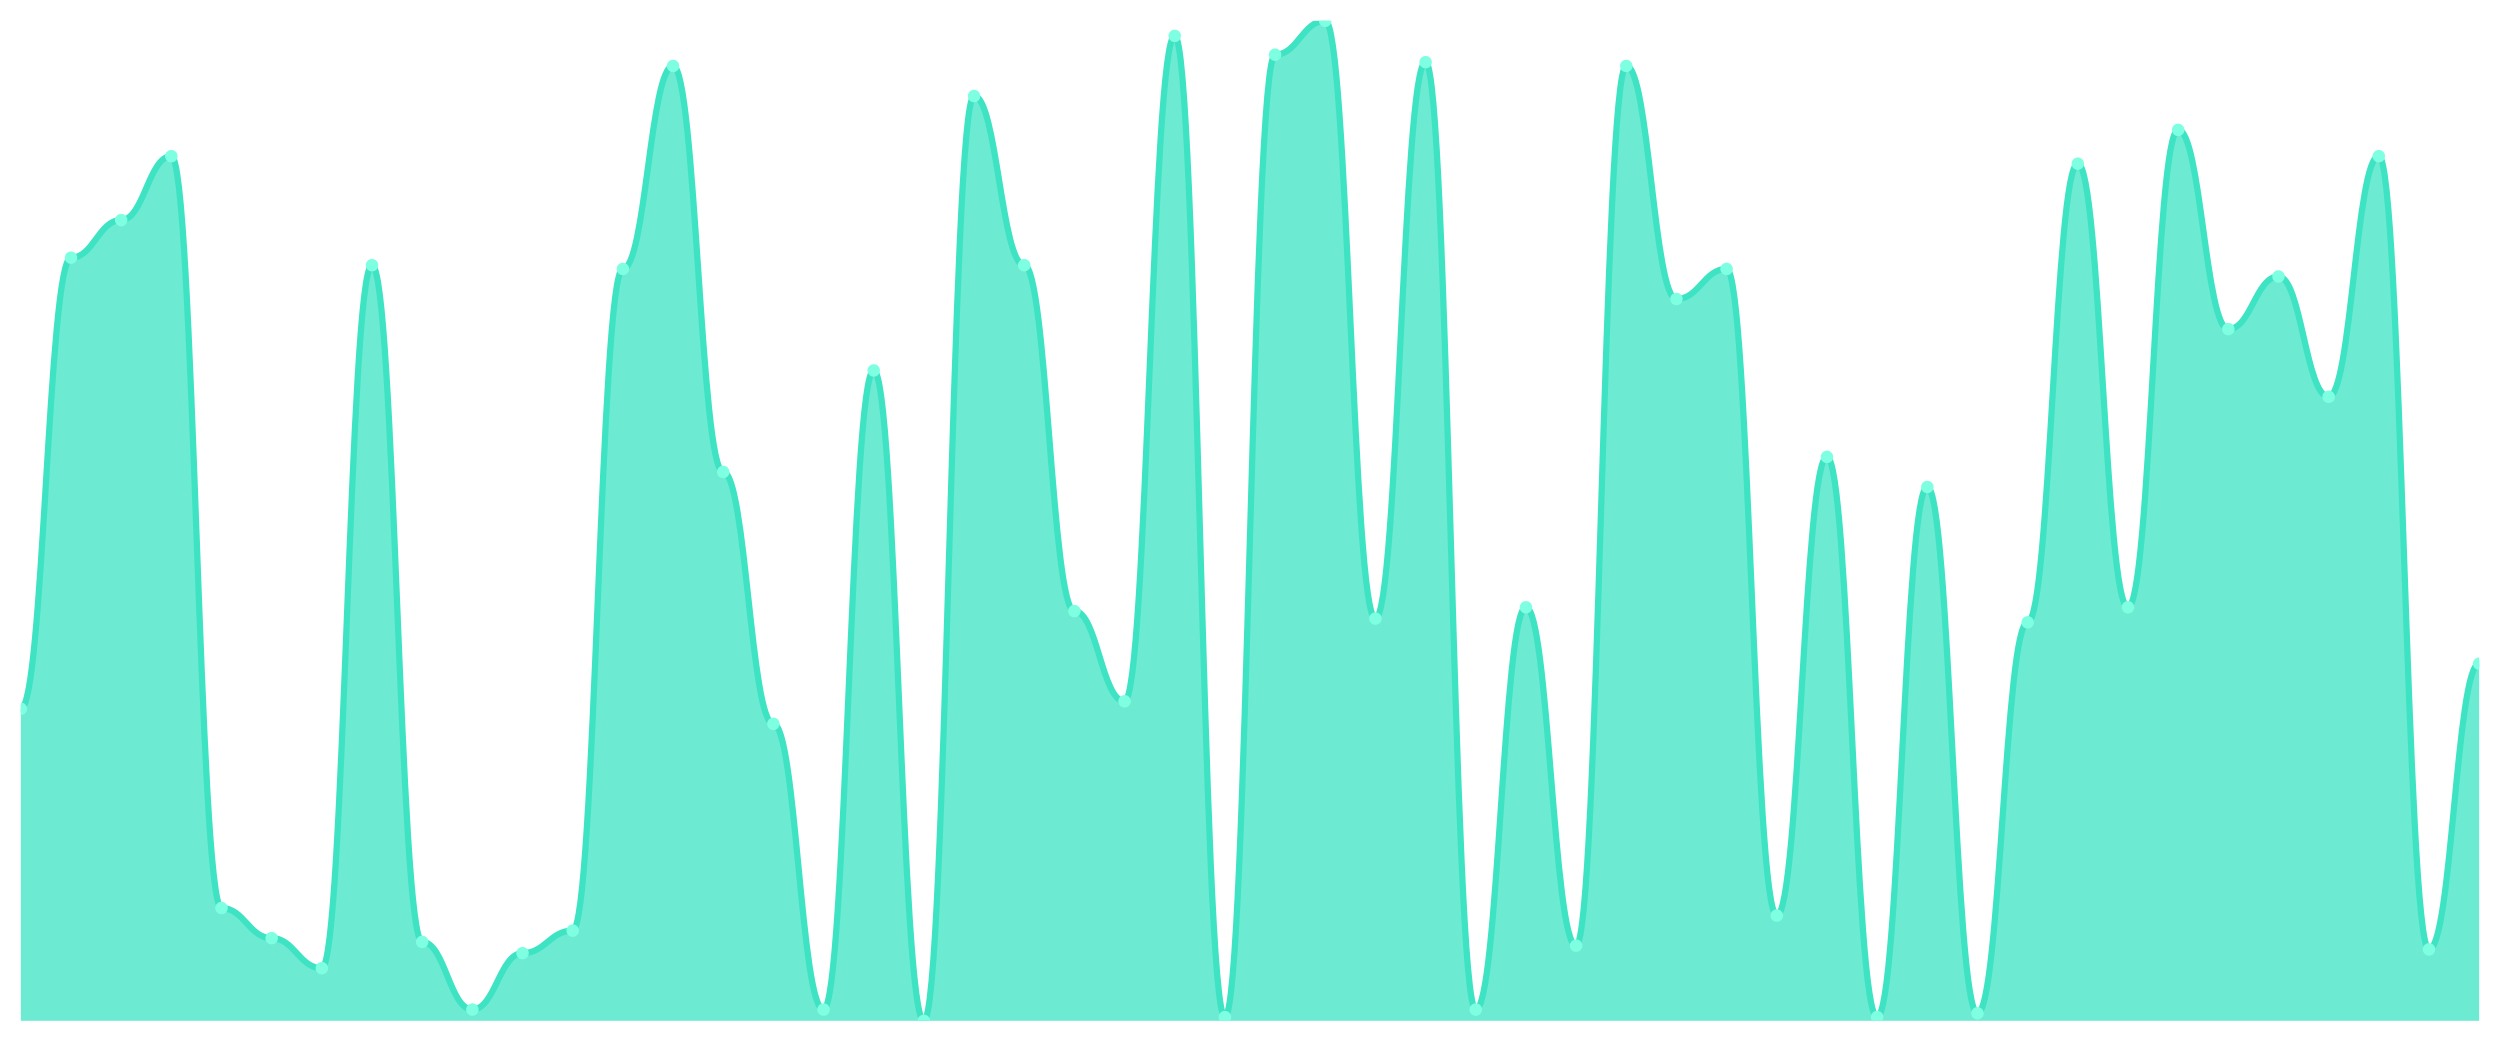
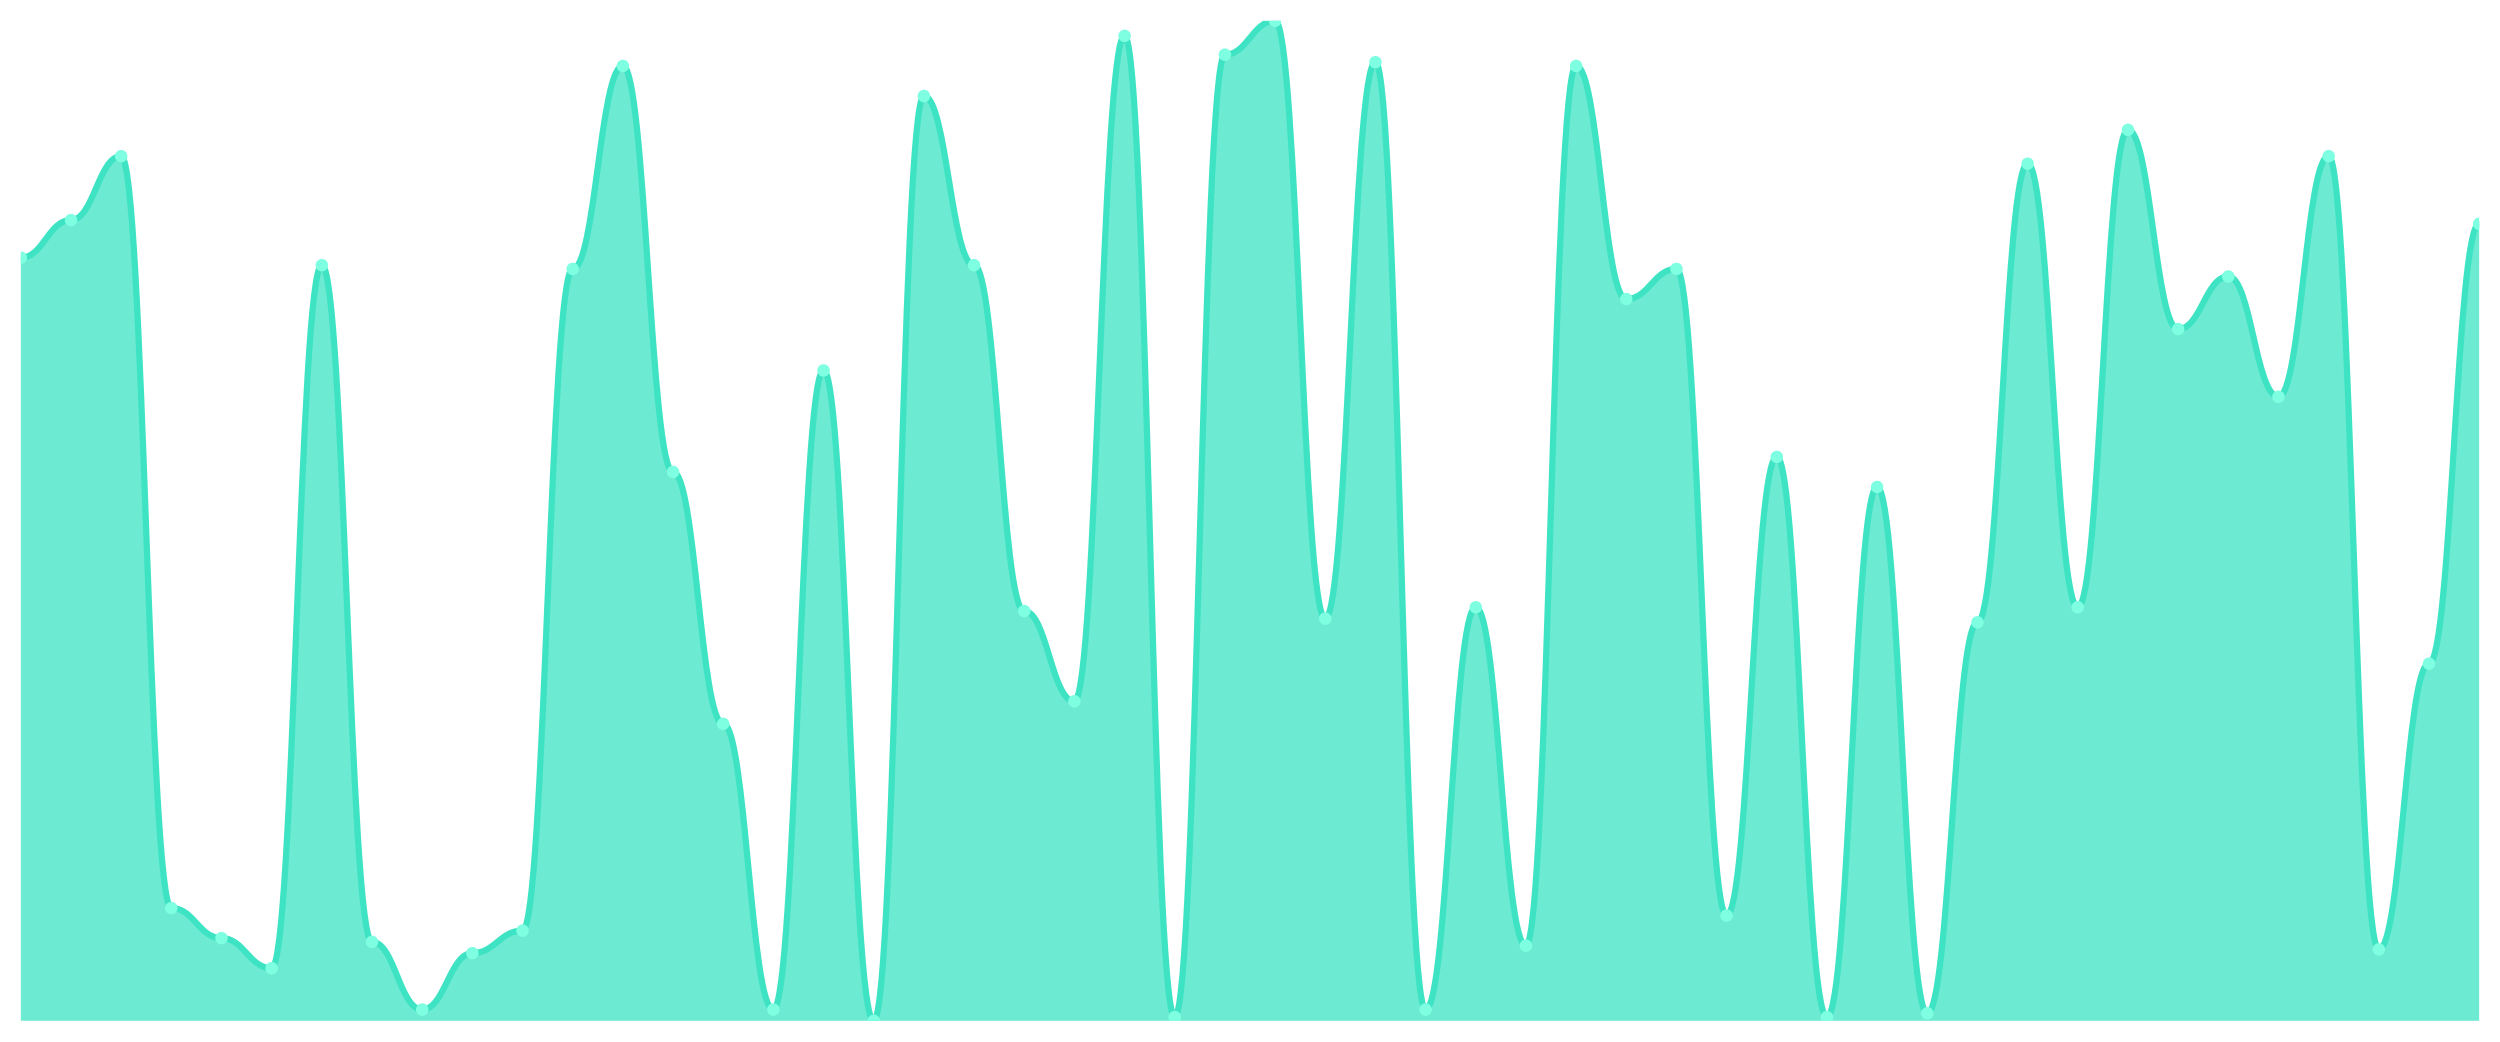
<svg xmlns="http://www.w3.org/2000/svg" viewBox="0 0 1200 500" width="1200" height="500">
  <defs>
    <clipPath id="c">
      <rect x="10" y="10" width="1180" height="480" />
    </clipPath>
  </defs>
  <rect width="1200" height="500" fill="none" />
  <g clip-path="url(#c)">
-     <path d="M 10,490 L 10,340.226 C 20.837,340.226 23.245,123.684 34.082,123.684 C 44.918,123.684 47.327,105.639 58.163,105.639 C 69,105.639 71.408,74.962 82.245,74.962 C 93.082,74.962 95.49,435.865 106.327,435.865 C 117.163,435.865 119.571,450.301 130.408,450.301 C 141.245,450.301 143.653,464.737 154.49,464.737 C 165.327,464.737 167.735,127.293 178.571,127.293 C 189.408,127.293 191.816,452.105 202.653,452.105 C 213.49,452.105 215.898,484.586 226.735,484.586 C 237.571,484.586 239.98,457.519 250.816,457.519 C 261.653,457.519 264.061,446.692 274.898,446.692 C 285.735,446.692 288.143,129.098 298.98,129.098 C 309.816,129.098 312.224,31.654 323.061,31.654 C 333.898,31.654 336.306,226.541 347.143,226.541 C 357.98,226.541 360.388,347.444 371.224,347.444 C 382.061,347.444 384.469,484.586 395.306,484.586 C 406.143,484.586 408.551,177.82 419.388,177.82 C 430.224,177.82 432.633,490 443.469,490 C 454.306,490 456.714,46.09 467.551,46.09 C 478.388,46.09 480.796,127.293 491.633,127.293 C 502.469,127.293 504.878,293.308 515.714,293.308 C 526.551,293.308 528.959,336.617 539.796,336.617 C 550.633,336.617 553.041,17.218 563.878,17.218 C 574.714,17.218 577.122,488.195 587.959,488.195 C 598.796,488.195 601.204,26.241 612.041,26.241 C 622.878,26.241 625.286,10 636.122,10 C 646.959,10 649.367,296.917 660.204,296.917 C 671.041,296.917 673.449,29.85 684.286,29.85 C 695.122,29.85 697.531,484.586 708.367,484.586 C 719.204,484.586 721.612,291.504 732.449,291.504 C 743.286,291.504 745.694,453.91 756.531,453.91 C 767.367,453.91 769.776,31.654 780.612,31.654 C 791.449,31.654 793.857,143.534 804.694,143.534 C 815.531,143.534 817.939,129.098 828.776,129.098 C 839.612,129.098 842.02,439.474 852.857,439.474 C 863.694,439.474 866.102,219.323 876.939,219.323 C 887.776,219.323 890.184,488.195 901.02,488.195 C 911.857,488.195 914.265,233.759 925.102,233.759 C 935.939,233.759 938.347,486.391 949.184,486.391 C 960.02,486.391 962.429,298.722 973.265,298.722 C 984.102,298.722 986.51,78.571 997.347,78.571 C 1008.184,78.571 1010.592,291.504 1021.429,291.504 C 1032.265,291.504 1034.673,62.331 1045.51,62.331 C 1056.347,62.331 1058.755,157.97 1069.592,157.97 C 1080.429,157.97 1082.837,132.707 1093.673,132.707 C 1104.51,132.707 1106.918,190.451 1117.755,190.451 C 1128.592,190.451 1131,74.962 1141.837,74.962 C 1152.673,74.962 1155.082,455.714 1165.918,455.714 C 1176.755,455.714 1179.163,318.571 1190,318.571 L 1190,490 Z" fill="rgba(61,227,195,0.75)" />
-     <path d="M 10,340.226 C 20.837,340.226 23.245,123.684 34.082,123.684 C 44.918,123.684 47.327,105.639 58.163,105.639 C 69,105.639 71.408,74.962 82.245,74.962 C 93.082,74.962 95.49,435.865 106.327,435.865 C 117.163,435.865 119.571,450.301 130.408,450.301 C 141.245,450.301 143.653,464.737 154.49,464.737 C 165.327,464.737 167.735,127.293 178.571,127.293 C 189.408,127.293 191.816,452.105 202.653,452.105 C 213.49,452.105 215.898,484.586 226.735,484.586 C 237.571,484.586 239.98,457.519 250.816,457.519 C 261.653,457.519 264.061,446.692 274.898,446.692 C 285.735,446.692 288.143,129.098 298.98,129.098 C 309.816,129.098 312.224,31.654 323.061,31.654 C 333.898,31.654 336.306,226.541 347.143,226.541 C 357.98,226.541 360.388,347.444 371.224,347.444 C 382.061,347.444 384.469,484.586 395.306,484.586 C 406.143,484.586 408.551,177.82 419.388,177.82 C 430.224,177.82 432.633,490 443.469,490 C 454.306,490 456.714,46.09 467.551,46.09 C 478.388,46.09 480.796,127.293 491.633,127.293 C 502.469,127.293 504.878,293.308 515.714,293.308 C 526.551,293.308 528.959,336.617 539.796,336.617 C 550.633,336.617 553.041,17.218 563.878,17.218 C 574.714,17.218 577.122,488.195 587.959,488.195 C 598.796,488.195 601.204,26.241 612.041,26.241 C 622.878,26.241 625.286,10 636.122,10 C 646.959,10 649.367,296.917 660.204,296.917 C 671.041,296.917 673.449,29.85 684.286,29.85 C 695.122,29.85 697.531,484.586 708.367,484.586 C 719.204,484.586 721.612,291.504 732.449,291.504 C 743.286,291.504 745.694,453.91 756.531,453.91 C 767.367,453.91 769.776,31.654 780.612,31.654 C 791.449,31.654 793.857,143.534 804.694,143.534 C 815.531,143.534 817.939,129.098 828.776,129.098 C 839.612,129.098 842.02,439.474 852.857,439.474 C 863.694,439.474 866.102,219.323 876.939,219.323 C 887.776,219.323 890.184,488.195 901.02,488.195 C 911.857,488.195 914.265,233.759 925.102,233.759 C 935.939,233.759 938.347,486.391 949.184,486.391 C 960.02,486.391 962.429,298.722 973.265,298.722 C 984.102,298.722 986.51,78.571 997.347,78.571 C 1008.184,78.571 1010.592,291.504 1021.429,291.504 C 1032.265,291.504 1034.673,62.331 1045.51,62.331 C 1056.347,62.331 1058.755,157.97 1069.592,157.97 C 1080.429,157.97 1082.837,132.707 1093.673,132.707 C 1104.51,132.707 1106.918,190.451 1117.755,190.451 C 1128.592,190.451 1131,74.962 1141.837,74.962 C 1152.673,74.962 1155.082,455.714 1165.918,455.714 C 1176.755,455.714 1179.163,318.571 1190,318.571" fill="none" stroke="#3de3c3" stroke-width="3" stroke-linecap="round" stroke-linejoin="round" />
-     <circle cx="10" cy="340.226" r="3" fill="#7fffe1" />
-     <circle cx="34.082" cy="123.684" r="3" fill="#7fffe1" />
-     <circle cx="58.163" cy="105.639" r="3" fill="#7fffe1" />
-     <circle cx="82.245" cy="74.962" r="3" fill="#7fffe1" />
-     <circle cx="106.327" cy="435.865" r="3" fill="#7fffe1" />
-     <circle cx="130.408" cy="450.301" r="3" fill="#7fffe1" />
-     <circle cx="154.49" cy="464.737" r="3" fill="#7fffe1" />
-     <circle cx="178.571" cy="127.293" r="3" fill="#7fffe1" />
-     <circle cx="202.653" cy="452.105" r="3" fill="#7fffe1" />
-     <circle cx="226.735" cy="484.586" r="3" fill="#7fffe1" />
-     <circle cx="250.816" cy="457.519" r="3" fill="#7fffe1" />
-     <circle cx="274.898" cy="446.692" r="3" fill="#7fffe1" />
-     <circle cx="298.98" cy="129.098" r="3" fill="#7fffe1" />
-     <circle cx="323.061" cy="31.654" r="3" fill="#7fffe1" />
-     <circle cx="347.143" cy="226.541" r="3" fill="#7fffe1" />
-     <circle cx="371.224" cy="347.444" r="3" fill="#7fffe1" />
-     <circle cx="395.306" cy="484.586" r="3" fill="#7fffe1" />
-     <circle cx="419.388" cy="177.82" r="3" fill="#7fffe1" />
-     <circle cx="443.469" cy="490" r="3" fill="#7fffe1" />
-     <circle cx="467.551" cy="46.09" r="3" fill="#7fffe1" />
-     <circle cx="491.633" cy="127.293" r="3" fill="#7fffe1" />
-     <circle cx="515.714" cy="293.308" r="3" fill="#7fffe1" />
-     <circle cx="539.796" cy="336.617" r="3" fill="#7fffe1" />
-     <circle cx="563.878" cy="17.218" r="3" fill="#7fffe1" />
-     <circle cx="587.959" cy="488.195" r="3" fill="#7fffe1" />
-     <circle cx="612.041" cy="26.241" r="3" fill="#7fffe1" />
-     <circle cx="636.122" cy="10" r="3" fill="#7fffe1" />
-     <circle cx="660.204" cy="296.917" r="3" fill="#7fffe1" />
-     <circle cx="684.286" cy="29.85" r="3" fill="#7fffe1" />
-     <circle cx="708.367" cy="484.586" r="3" fill="#7fffe1" />
-     <circle cx="732.449" cy="291.504" r="3" fill="#7fffe1" />
-     <circle cx="756.531" cy="453.91" r="3" fill="#7fffe1" />
-     <circle cx="780.612" cy="31.654" r="3" fill="#7fffe1" />
-     <circle cx="804.694" cy="143.534" r="3" fill="#7fffe1" />
-     <circle cx="828.776" cy="129.098" r="3" fill="#7fffe1" />
-     <circle cx="852.857" cy="439.474" r="3" fill="#7fffe1" />
-     <circle cx="876.939" cy="219.323" r="3" fill="#7fffe1" />
-     <circle cx="901.02" cy="488.195" r="3" fill="#7fffe1" />
-     <circle cx="925.102" cy="233.759" r="3" fill="#7fffe1" />
-     <circle cx="949.184" cy="486.391" r="3" fill="#7fffe1" />
-     <circle cx="973.265" cy="298.722" r="3" fill="#7fffe1" />
-     <circle cx="997.347" cy="78.571" r="3" fill="#7fffe1" />
-     <circle cx="1021.429" cy="291.504" r="3" fill="#7fffe1" />
-     <circle cx="1045.51" cy="62.331" r="3" fill="#7fffe1" />
-     <circle cx="1069.592" cy="157.97" r="3" fill="#7fffe1" />
-     <circle cx="1093.673" cy="132.707" r="3" fill="#7fffe1" />
-     <circle cx="1117.755" cy="190.451" r="3" fill="#7fffe1" />
-     <circle cx="1141.837" cy="74.962" r="3" fill="#7fffe1" />
-     <circle cx="1165.918" cy="455.714" r="3" fill="#7fffe1" />
-     <circle cx="1190" cy="318.571" r="3" fill="#7fffe1" />
+     <path d="M 10,490 L 10,123.684 C 20.837,123.684 23.245,105.639 34.082,105.639 C 44.918,105.639 47.327,74.962 58.163,74.962 C 69,74.962 71.408,435.865 82.245,435.865 C 93.082,435.865 95.49,450.301 106.327,450.301 C 117.163,450.301 119.571,464.737 130.408,464.737 C 141.245,464.737 143.653,127.293 154.49,127.293 C 165.327,127.293 167.735,452.105 178.571,452.105 C 189.408,452.105 191.816,484.586 202.653,484.586 C 213.49,484.586 215.898,457.519 226.735,457.519 C 237.571,457.519 239.98,446.692 250.816,446.692 C 261.653,446.692 264.061,129.098 274.898,129.098 C 285.735,129.098 288.143,31.654 298.98,31.654 C 309.816,31.654 312.224,226.541 323.061,226.541 C 333.898,226.541 336.306,347.444 347.143,347.444 C 357.98,347.444 360.388,484.586 371.224,484.586 C 382.061,484.586 384.469,177.82 395.306,177.82 C 406.143,177.82 408.551,490 419.388,490 C 430.224,490 432.633,46.09 443.469,46.09 C 454.306,46.09 456.714,127.293 467.551,127.293 C 478.388,127.293 480.796,293.308 491.633,293.308 C 502.469,293.308 504.878,336.617 515.714,336.617 C 526.551,336.617 528.959,17.218 539.796,17.218 C 550.633,17.218 553.041,488.195 563.878,488.195 C 574.714,488.195 577.122,26.241 587.959,26.241 C 598.796,26.241 601.204,10 612.041,10 C 622.878,10 625.286,296.917 636.122,296.917 C 646.959,296.917 649.367,29.85 660.204,29.85 C 671.041,29.85 673.449,484.586 684.286,484.586 C 695.122,484.586 697.531,291.504 708.367,291.504 C 719.204,291.504 721.612,453.91 732.449,453.91 C 743.286,453.91 745.694,31.654 756.531,31.654 C 767.367,31.654 769.776,143.534 780.612,143.534 C 791.449,143.534 793.857,129.098 804.694,129.098 C 815.531,129.098 817.939,439.474 828.776,439.474 C 839.612,439.474 842.02,219.323 852.857,219.323 C 863.694,219.323 866.102,488.195 876.939,488.195 C 887.776,488.195 890.184,233.759 901.02,233.759 C 911.857,233.759 914.265,486.391 925.102,486.391 C 935.939,486.391 938.347,298.722 949.184,298.722 C 960.02,298.722 962.429,78.571 973.265,78.571 C 984.102,78.571 986.51,291.504 997.347,291.504 C 1008.184,291.504 1010.592,62.331 1021.429,62.331 C 1032.265,62.331 1034.673,157.97 1045.51,157.97 C 1056.347,157.97 1058.755,132.707 1069.592,132.707 C 1080.429,132.707 1082.837,190.451 1093.673,190.451 C 1104.51,190.451 1106.918,74.962 1117.755,74.962 C 1128.592,74.962 1131,455.714 1141.837,455.714 C 1152.673,455.714 1155.082,318.571 1165.918,318.571 C 1176.755,318.571 1179.163,107.444 1190,107.444 L 1190,490 Z" fill="rgba(61,227,195,0.75)" />
+     <path d="M 10,123.684 C 20.837,123.684 23.245,105.639 34.082,105.639 C 44.918,105.639 47.327,74.962 58.163,74.962 C 69,74.962 71.408,435.865 82.245,435.865 C 93.082,435.865 95.49,450.301 106.327,450.301 C 117.163,450.301 119.571,464.737 130.408,464.737 C 141.245,464.737 143.653,127.293 154.49,127.293 C 165.327,127.293 167.735,452.105 178.571,452.105 C 189.408,452.105 191.816,484.586 202.653,484.586 C 213.49,484.586 215.898,457.519 226.735,457.519 C 237.571,457.519 239.98,446.692 250.816,446.692 C 261.653,446.692 264.061,129.098 274.898,129.098 C 285.735,129.098 288.143,31.654 298.98,31.654 C 309.816,31.654 312.224,226.541 323.061,226.541 C 333.898,226.541 336.306,347.444 347.143,347.444 C 357.98,347.444 360.388,484.586 371.224,484.586 C 382.061,484.586 384.469,177.82 395.306,177.82 C 406.143,177.82 408.551,490 419.388,490 C 430.224,490 432.633,46.09 443.469,46.09 C 454.306,46.09 456.714,127.293 467.551,127.293 C 478.388,127.293 480.796,293.308 491.633,293.308 C 502.469,293.308 504.878,336.617 515.714,336.617 C 526.551,336.617 528.959,17.218 539.796,17.218 C 550.633,17.218 553.041,488.195 563.878,488.195 C 574.714,488.195 577.122,26.241 587.959,26.241 C 598.796,26.241 601.204,10 612.041,10 C 622.878,10 625.286,296.917 636.122,296.917 C 646.959,296.917 649.367,29.85 660.204,29.85 C 671.041,29.85 673.449,484.586 684.286,484.586 C 695.122,484.586 697.531,291.504 708.367,291.504 C 719.204,291.504 721.612,453.91 732.449,453.91 C 743.286,453.91 745.694,31.654 756.531,31.654 C 767.367,31.654 769.776,143.534 780.612,143.534 C 791.449,143.534 793.857,129.098 804.694,129.098 C 815.531,129.098 817.939,439.474 828.776,439.474 C 839.612,439.474 842.02,219.323 852.857,219.323 C 863.694,219.323 866.102,488.195 876.939,488.195 C 887.776,488.195 890.184,233.759 901.02,233.759 C 911.857,233.759 914.265,486.391 925.102,486.391 C 935.939,486.391 938.347,298.722 949.184,298.722 C 960.02,298.722 962.429,78.571 973.265,78.571 C 984.102,78.571 986.51,291.504 997.347,291.504 C 1008.184,291.504 1010.592,62.331 1021.429,62.331 C 1032.265,62.331 1034.673,157.97 1045.51,157.97 C 1056.347,157.97 1058.755,132.707 1069.592,132.707 C 1080.429,132.707 1082.837,190.451 1093.673,190.451 C 1104.51,190.451 1106.918,74.962 1117.755,74.962 C 1128.592,74.962 1131,455.714 1141.837,455.714 C 1152.673,455.714 1155.082,318.571 1165.918,318.571 C 1176.755,318.571 1179.163,107.444 1190,107.444" fill="none" stroke="#3de3c3" stroke-width="3" stroke-linecap="round" stroke-linejoin="round" />
+     <circle cx="10" cy="123.684" r="3" fill="#7fffe1" />
+     <circle cx="34.082" cy="105.639" r="3" fill="#7fffe1" />
+     <circle cx="58.163" cy="74.962" r="3" fill="#7fffe1" />
+     <circle cx="82.245" cy="435.865" r="3" fill="#7fffe1" />
+     <circle cx="106.327" cy="450.301" r="3" fill="#7fffe1" />
+     <circle cx="130.408" cy="464.737" r="3" fill="#7fffe1" />
+     <circle cx="154.49" cy="127.293" r="3" fill="#7fffe1" />
+     <circle cx="178.571" cy="452.105" r="3" fill="#7fffe1" />
+     <circle cx="202.653" cy="484.586" r="3" fill="#7fffe1" />
+     <circle cx="226.735" cy="457.519" r="3" fill="#7fffe1" />
+     <circle cx="250.816" cy="446.692" r="3" fill="#7fffe1" />
+     <circle cx="274.898" cy="129.098" r="3" fill="#7fffe1" />
+     <circle cx="298.98" cy="31.654" r="3" fill="#7fffe1" />
+     <circle cx="323.061" cy="226.541" r="3" fill="#7fffe1" />
+     <circle cx="347.143" cy="347.444" r="3" fill="#7fffe1" />
+     <circle cx="371.224" cy="484.586" r="3" fill="#7fffe1" />
+     <circle cx="395.306" cy="177.82" r="3" fill="#7fffe1" />
+     <circle cx="419.388" cy="490" r="3" fill="#7fffe1" />
+     <circle cx="443.469" cy="46.09" r="3" fill="#7fffe1" />
+     <circle cx="467.551" cy="127.293" r="3" fill="#7fffe1" />
+     <circle cx="491.633" cy="293.308" r="3" fill="#7fffe1" />
+     <circle cx="515.714" cy="336.617" r="3" fill="#7fffe1" />
+     <circle cx="539.796" cy="17.218" r="3" fill="#7fffe1" />
+     <circle cx="563.878" cy="488.195" r="3" fill="#7fffe1" />
+     <circle cx="587.959" cy="26.241" r="3" fill="#7fffe1" />
+     <circle cx="612.041" cy="10" r="3" fill="#7fffe1" />
+     <circle cx="636.122" cy="296.917" r="3" fill="#7fffe1" />
+     <circle cx="660.204" cy="29.85" r="3" fill="#7fffe1" />
+     <circle cx="684.286" cy="484.586" r="3" fill="#7fffe1" />
+     <circle cx="708.367" cy="291.504" r="3" fill="#7fffe1" />
+     <circle cx="732.449" cy="453.91" r="3" fill="#7fffe1" />
+     <circle cx="756.531" cy="31.654" r="3" fill="#7fffe1" />
+     <circle cx="780.612" cy="143.534" r="3" fill="#7fffe1" />
+     <circle cx="804.694" cy="129.098" r="3" fill="#7fffe1" />
+     <circle cx="828.776" cy="439.474" r="3" fill="#7fffe1" />
+     <circle cx="852.857" cy="219.323" r="3" fill="#7fffe1" />
+     <circle cx="876.939" cy="488.195" r="3" fill="#7fffe1" />
+     <circle cx="901.02" cy="233.759" r="3" fill="#7fffe1" />
+     <circle cx="925.102" cy="486.391" r="3" fill="#7fffe1" />
+     <circle cx="949.184" cy="298.722" r="3" fill="#7fffe1" />
+     <circle cx="973.265" cy="78.571" r="3" fill="#7fffe1" />
+     <circle cx="997.347" cy="291.504" r="3" fill="#7fffe1" />
+     <circle cx="1021.429" cy="62.331" r="3" fill="#7fffe1" />
+     <circle cx="1045.51" cy="157.97" r="3" fill="#7fffe1" />
+     <circle cx="1069.592" cy="132.707" r="3" fill="#7fffe1" />
+     <circle cx="1093.673" cy="190.451" r="3" fill="#7fffe1" />
+     <circle cx="1117.755" cy="74.962" r="3" fill="#7fffe1" />
+     <circle cx="1141.837" cy="455.714" r="3" fill="#7fffe1" />
+     <circle cx="1165.918" cy="318.571" r="3" fill="#7fffe1" />
+     <circle cx="1190" cy="107.444" r="3" fill="#7fffe1" />
  </g>
</svg>
